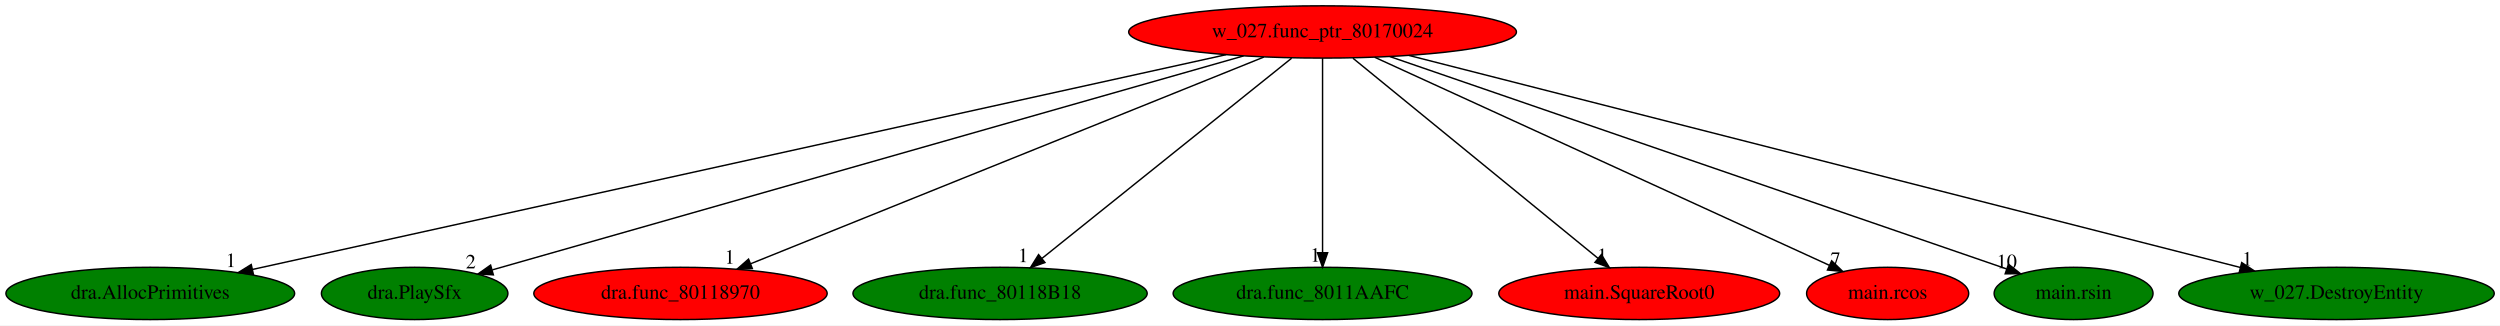
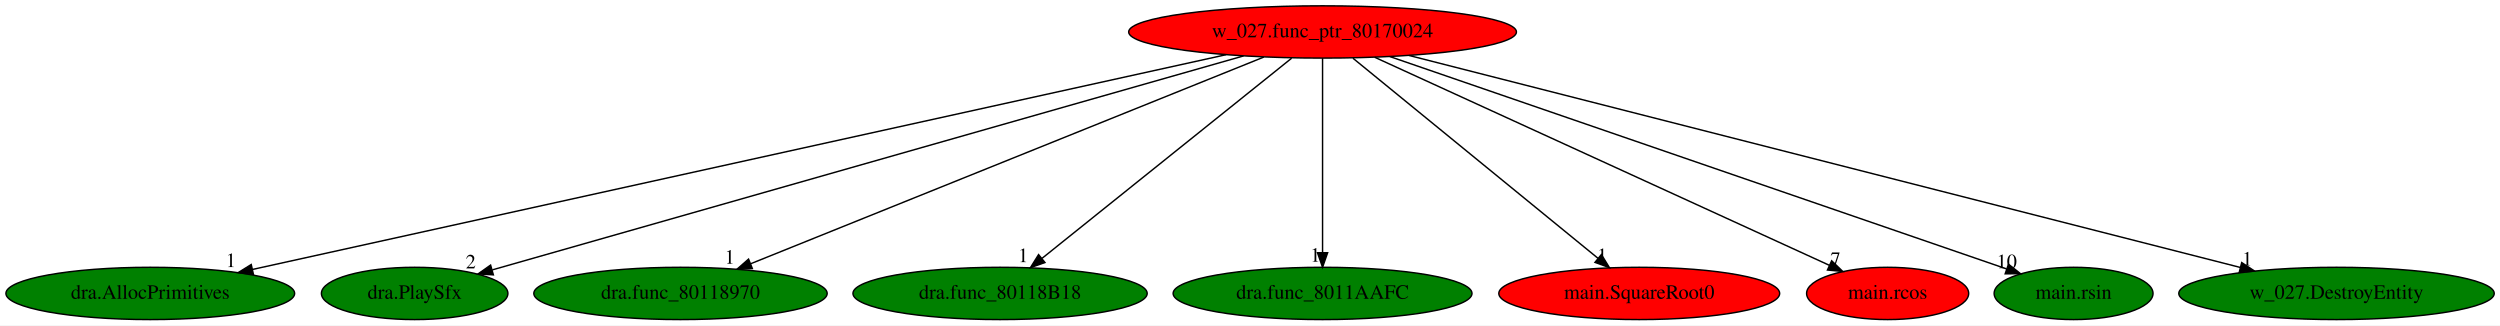
<svg xmlns="http://www.w3.org/2000/svg" xmlns:xlink="http://www.w3.org/1999/xlink" width="1721pt" height="224pt" viewBox="0.00 0.00 1720.98 224.00">
  <g id="graph0" class="graph" transform="scale(1 1) rotate(0) translate(4 220)">
    <polygon fill="white" stroke="transparent" points="-4,4 -4,-220 1716.98,-220 1716.98,4 -4,4" />
    <g id="node1" class="node">
      <ellipse fill="red" stroke="black" cx="906.44" cy="-198" rx="133.48" ry="18" />
      <text text-anchor="middle" x="906.44" y="-194.3" font-family="Times,serif" font-size="14.00">w_027.func_ptr_80170024</text>
    </g>
    <g id="node2" class="node">
      <g id="a_node2">
        <a xlink:href="dra.AllocPrimitives.svg" xlink:title="dra.AllocPrimitives">
          <ellipse fill="green" stroke="black" cx="99.44" cy="-18" rx="99.38" ry="18" />
          <text text-anchor="middle" x="99.44" y="-14.3" font-family="Times,serif" font-size="14.00">dra.AllocPrimitives</text>
        </a>
      </g>
    </g>
    <g id="edge1" class="edge">
      <path fill="none" stroke="black" d="M840.06,-182.36C689.63,-149.18 323.89,-68.51 169.77,-34.51" />
      <polygon fill="black" stroke="black" points="170.45,-31.08 159.93,-32.34 168.94,-37.91 170.45,-31.08" />
      <text text-anchor="middle" x="154.93" y="-36.14" font-family="Times,serif" font-size="14.00">1</text>
    </g>
    <g id="node3" class="node">
      <g id="a_node3">
        <a xlink:href="dra.PlaySfx.svg" xlink:title="dra.PlaySfx">
          <ellipse fill="green" stroke="black" cx="281.44" cy="-18" rx="64.19" ry="18" />
          <text text-anchor="middle" x="281.44" y="-14.3" font-family="Times,serif" font-size="14.00">dra.PlaySfx</text>
        </a>
      </g>
    </g>
    <g id="edge2" class="edge">
      <path fill="none" stroke="black" d="M852.07,-181.52C733.46,-147.74 452.71,-67.78 334.92,-34.23" />
      <polygon fill="black" stroke="black" points="335.62,-30.79 325.05,-31.42 333.71,-37.52 335.62,-30.79" />
      <text text-anchor="middle" x="320.05" y="-35.22" font-family="Times,serif" font-size="14.00">2</text>
    </g>
    <g id="node4" class="node">
      <g id="a_node4">
        <a xlink:href="dra.func_80118970.svg" xlink:title="dra.func_80118970">
-           <ellipse fill="red" stroke="black" cx="464.44" cy="-18" rx="100.98" ry="18" />
+           <ellipse fill="green" stroke="black" cx="464.44" cy="-18" rx="100.98" ry="18" />
          <text text-anchor="middle" x="464.44" y="-14.3" font-family="Times,serif" font-size="14.00">dra.func_80118970</text>
        </a>
      </g>
    </g>
    <g id="edge3" class="edge">
      <path fill="none" stroke="black" d="M866.04,-180.73C784.5,-147.89 600.52,-73.8 512.77,-38.46" />
      <polygon fill="black" stroke="black" points="513.9,-35.14 503.32,-34.66 511.29,-41.64 513.9,-35.14" />
      <text text-anchor="middle" x="498.32" y="-38.46" font-family="Times,serif" font-size="14.00">1</text>
    </g>
    <g id="node5" class="node">
      <g id="a_node5">
        <a xlink:href="dra.func_80118B18.svg" xlink:title="dra.func_80118B18">
          <ellipse fill="green" stroke="black" cx="684.44" cy="-18" rx="101.28" ry="18" />
          <text text-anchor="middle" x="684.44" y="-14.3" font-family="Times,serif" font-size="14.00">dra.func_80118B18</text>
        </a>
      </g>
    </g>
    <g id="edge4" class="edge">
      <path fill="none" stroke="black" d="M885.15,-179.93C845.11,-147.82 758.52,-78.39 713.28,-42.13" />
      <polygon fill="black" stroke="black" points="715.33,-39.28 705.34,-35.76 710.95,-44.74 715.33,-39.28" />
      <text text-anchor="middle" x="700.34" y="-39.56" font-family="Times,serif" font-size="14.00">1</text>
    </g>
    <g id="node6" class="node">
      <g id="a_node6">
        <a xlink:href="dra.func_8011AAFC.svg" xlink:title="dra.func_8011AAFC">
          <ellipse fill="green" stroke="black" cx="906.44" cy="-18" rx="102.88" ry="18" />
          <text text-anchor="middle" x="906.44" y="-14.3" font-family="Times,serif" font-size="14.00">dra.func_8011AAFC</text>
        </a>
      </g>
    </g>
    <g id="edge5" class="edge">
      <path fill="none" stroke="black" d="M906.44,-179.93C906.44,-148.97 906.44,-83.3 906.44,-46.13" />
      <polygon fill="black" stroke="black" points="909.94,-46.02 906.44,-36.02 902.94,-46.02 909.94,-46.02" />
      <text text-anchor="middle" x="901.44" y="-39.82" font-family="Times,serif" font-size="14.00">1</text>
    </g>
    <g id="node7" class="node">
      <g id="a_node7">
        <a xlink:href="main.SquareRoot0.svg" xlink:title="main.SquareRoot0">
          <ellipse fill="red" stroke="black" cx="1124.44" cy="-18" rx="96.68" ry="18" />
          <text text-anchor="middle" x="1124.44" y="-14.3" font-family="Times,serif" font-size="14.00">main.SquareRoot0</text>
        </a>
      </g>
    </g>
    <g id="edge6" class="edge">
      <path fill="none" stroke="black" d="M927.34,-179.93C966.67,-147.82 1051.7,-78.39 1096.12,-42.13" />
      <polygon fill="black" stroke="black" points="1098.39,-44.79 1103.92,-35.76 1093.96,-39.37 1098.39,-44.79" />
      <text text-anchor="middle" x="1098.92" y="-39.56" font-family="Times,serif" font-size="14.00">1</text>
    </g>
    <g id="node8" class="node">
      <g id="a_node8">
        <a xlink:href="main.rcos.svg" xlink:title="main.rcos">
          <ellipse fill="red" stroke="black" cx="1295.44" cy="-18" rx="55.79" ry="18" />
          <text text-anchor="middle" x="1295.44" y="-14.3" font-family="Times,serif" font-size="14.00">main.rcos</text>
        </a>
      </g>
    </g>
    <g id="edge7" class="edge">
      <path fill="none" stroke="black" d="M942.34,-180.57C1015.03,-147.31 1179.17,-72.21 1255.28,-37.38" />
      <polygon fill="black" stroke="black" points="1256.91,-40.48 1264.55,-33.13 1254,-34.11 1256.91,-40.48" />
      <text text-anchor="middle" x="1259.55" y="-36.93" font-family="Times,serif" font-size="14.00">7</text>
    </g>
    <g id="node9" class="node">
      <g id="a_node9">
        <a xlink:href="main.rsin.svg" xlink:title="main.rsin">
          <ellipse fill="green" stroke="black" cx="1423.44" cy="-18" rx="54.69" ry="18" />
          <text text-anchor="middle" x="1423.44" y="-14.3" font-family="Times,serif" font-size="14.00">main.rsin</text>
        </a>
      </g>
    </g>
    <g id="edge8" class="edge">
      <path fill="none" stroke="black" d="M952.78,-181.05C1051.02,-147.22 1279.25,-68.64 1377.31,-34.88" />
      <polygon fill="black" stroke="black" points="1378.63,-38.13 1386.94,-31.57 1376.35,-31.51 1378.63,-38.13" />
      <text text-anchor="middle" x="1377.44" y="-35.37" font-family="Times,serif" font-size="14.00">10</text>
    </g>
    <g id="node10" class="node">
      <g id="a_node10">
        <a xlink:href="w_027.DestroyEntity.svg" xlink:title="w_027.DestroyEntity">
          <ellipse fill="green" stroke="black" cx="1604.44" cy="-18" rx="108.58" ry="18" />
          <text text-anchor="middle" x="1604.44" y="-14.3" font-family="Times,serif" font-size="14.00">w_027.DestroyEntity</text>
        </a>
      </g>
    </g>
    <g id="edge9" class="edge">
      <path fill="none" stroke="black" d="M965.95,-181.82C1095.57,-148.77 1402.61,-70.47 1538.16,-35.9" />
      <polygon fill="black" stroke="black" points="1539.19,-39.25 1548.01,-33.39 1537.46,-32.47 1539.19,-39.25" />
      <text text-anchor="middle" x="1543.01" y="-37.19" font-family="Times,serif" font-size="14.00">1</text>
    </g>
  </g>
</svg>
